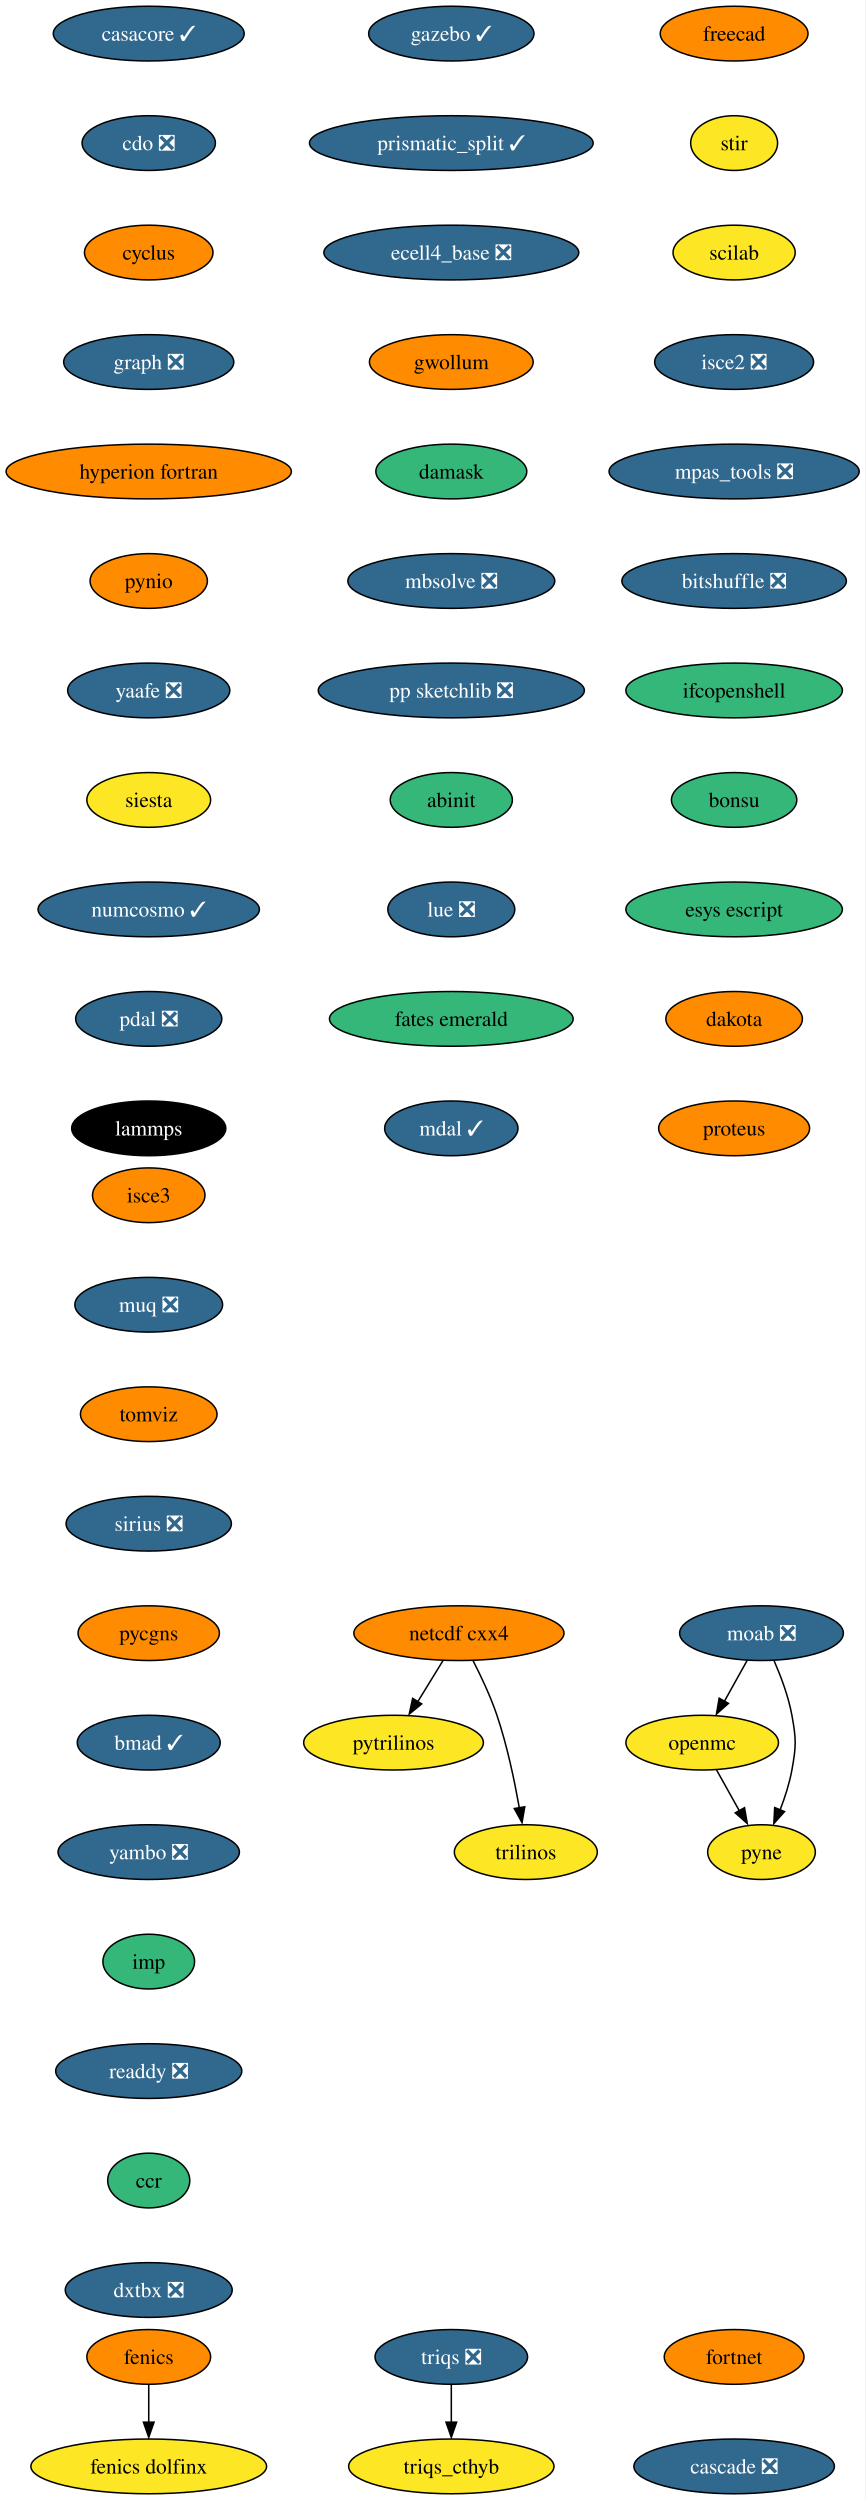
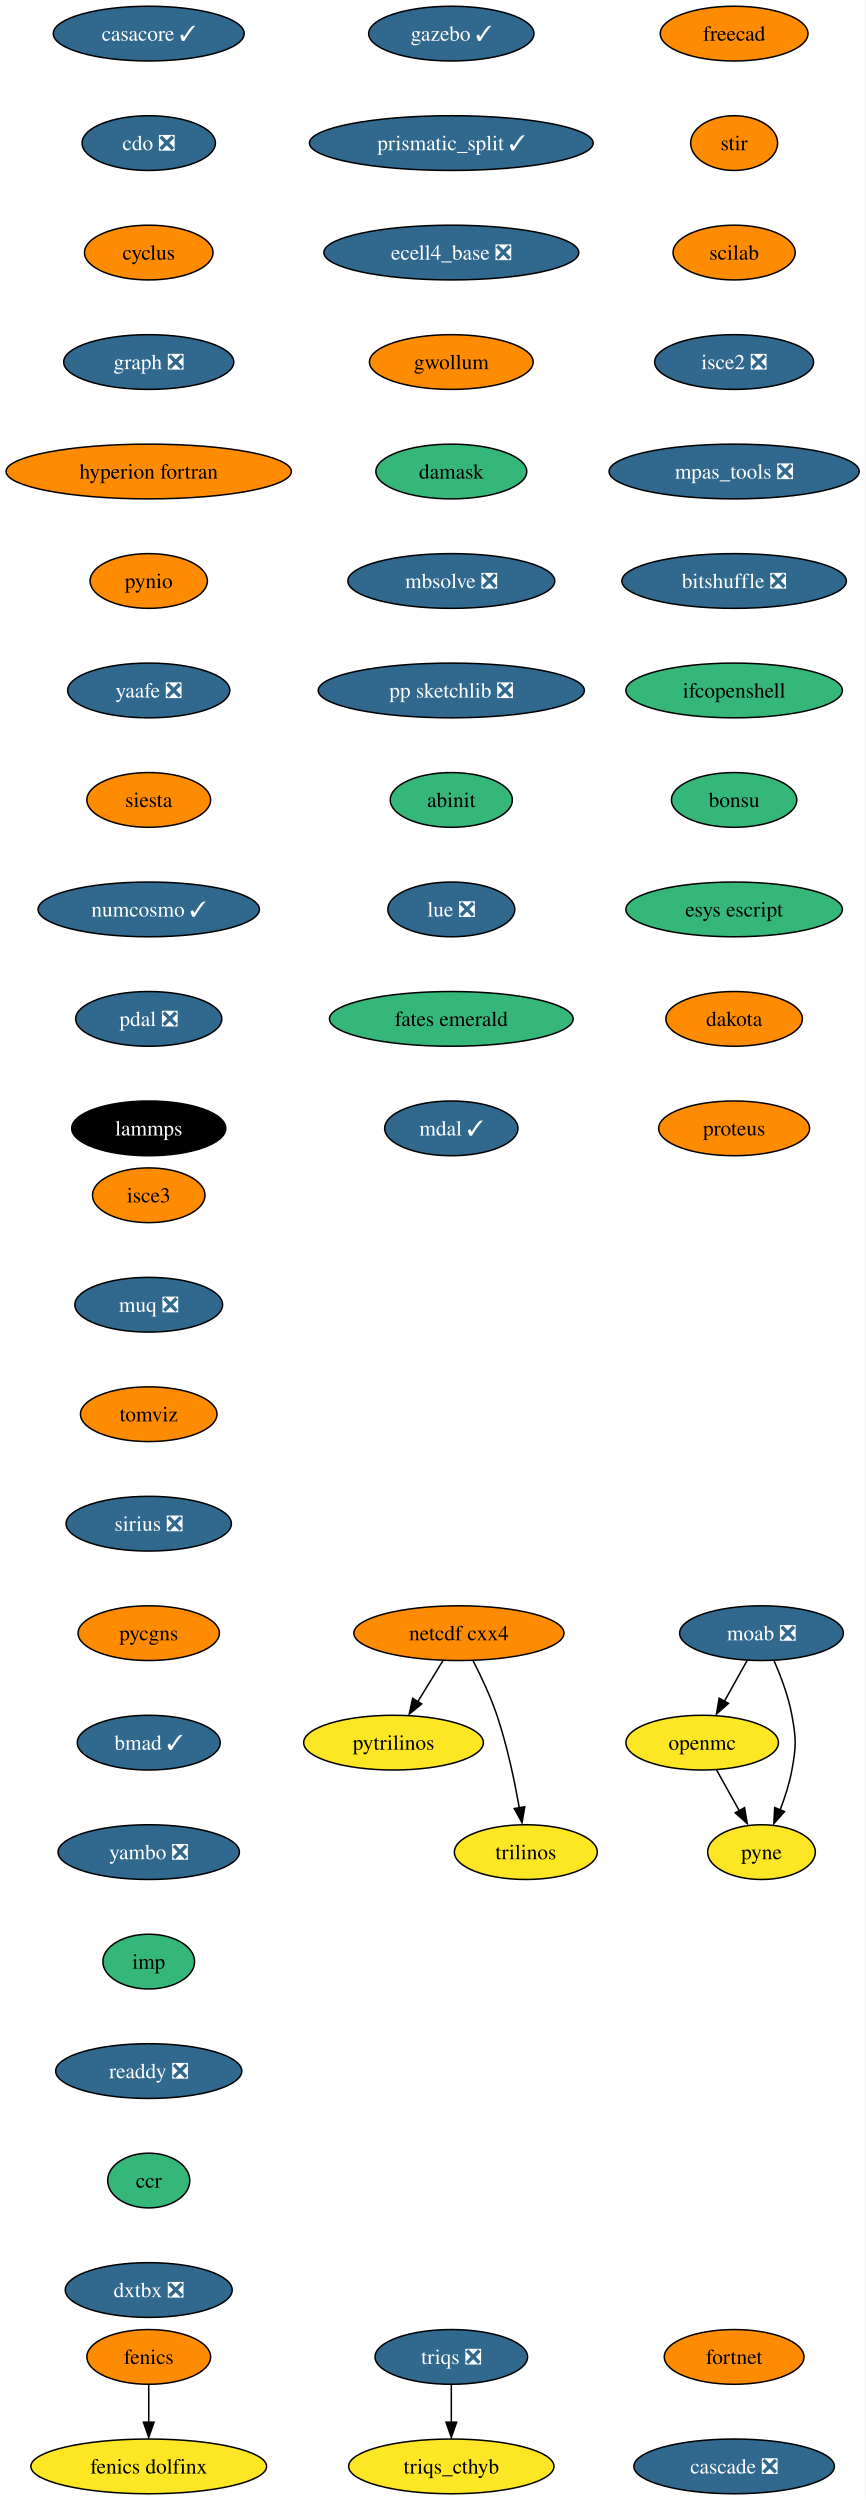
<svg xmlns="http://www.w3.org/2000/svg" xmlns:xlink="http://www.w3.org/1999/xlink" width="569pt" height="1644pt" viewBox="0.00 0.00 569.07 1644.00">
  <g id="graph0" class="graph" transform="scale(1 1) rotate(0) translate(4 1640)">
    <polygon fill="white" stroke="none" points="-4,4 -4,-1640 565.07,-1640 565.07,4 -4,4" />
    <g id="node1" class="node">
      <g id="a_node1">
        <a xlink:href="https://github.com/conda-forge/casacore-feedstock/pull/77" xlink:title="casacore ✓">
          <ellipse fill="#31688e" stroke="black" cx="93.82" cy="-1618" rx="62.78" ry="18" />
          <text text-anchor="middle" x="93.82" y="-1613.33" font-family="Times,serif" font-size="14.00" fill="white">casacore ✓</text>
        </a>
      </g>
    </g>
    <g id="node2" class="node">
      <g id="a_node2">
        <a xlink:href="https://github.com/conda-forge/cdo-feedstock/pull/140" xlink:title="cdo ❎">
          <ellipse fill="#31688e" stroke="black" cx="93.82" cy="-1546" rx="43.84" ry="18" />
          <text text-anchor="middle" x="93.82" y="-1541.33" font-family="Times,serif" font-size="14.00" fill="white">cdo ❎</text>
        </a>
      </g>
    </g>
    <g id="node3" class="node">
      <g id="a_node3">
        <a xlink:href="https://github.com/conda-forge/cyclus-feedstock" xlink:title="cyclus">
          <ellipse fill="#ff8c00" stroke="black" cx="93.82" cy="-1474" rx="42.26" ry="18" />
          <text text-anchor="middle" x="93.82" y="-1469.33" font-family="Times,serif" font-size="14.00">cyclus</text>
        </a>
      </g>
    </g>
    <g id="node4" class="node">
      <g id="a_node4">
        <a xlink:href="https://github.com/conda-forge/graph-feedstock/pull/9" xlink:title="graph ❎">
          <ellipse fill="#31688e" stroke="black" cx="93.82" cy="-1402" rx="55.94" ry="18" />
          <text text-anchor="middle" x="93.82" y="-1397.33" font-family="Times,serif" font-size="14.00" fill="white">graph ❎</text>
        </a>
      </g>
    </g>
    <g id="node7" class="node">
      <g id="a_node7">
        <a xlink:href="https://github.com/conda-forge/hyperion-fortran-feedstock" xlink:title="hyperion fortran">
          <ellipse fill="#ff8c00" stroke="black" cx="93.82" cy="-1330" rx="93.82" ry="18" />
          <text text-anchor="middle" x="93.82" y="-1325.33" font-family="Times,serif" font-size="14.00">hyperion fortran</text>
        </a>
      </g>
    </g>
    <g id="node5" class="node">
      <g id="a_node5">
        <a xlink:href="https://github.com/conda-forge/fenics-feedstock" xlink:title="fenics">
          <ellipse fill="#ff8c00" stroke="black" cx="93.82" cy="-90" rx="40.69" ry="18" />
          <text text-anchor="middle" x="93.82" y="-85.33" font-family="Times,serif" font-size="14.00">fenics</text>
        </a>
      </g>
    </g>
    <g id="node6" class="node">
      <g id="a_node6">
        <a xlink:href="https://github.com/conda-forge/fenics-dolfinx-feedstock" xlink:title="fenics dolfinx">
          <ellipse fill="#fde725" stroke="black" cx="93.82" cy="-18" rx="77.52" ry="18" />
          <text text-anchor="middle" x="93.82" y="-13.32" font-family="Times,serif" font-size="14.00">fenics dolfinx</text>
        </a>
      </g>
    </g>
    <g id="edge4" class="edge">
      <path fill="none" stroke="black" d="M93.82,-71.7C93.82,-64.24 93.82,-55.32 93.82,-46.97" />
      <polygon fill="black" stroke="black" points="97.32,-47.1 93.82,-37.1 90.32,-47.1 97.32,-47.1" />
    </g>
    <g id="node8" class="node">
      <g id="a_node8">
        <a xlink:href="https://github.com/conda-forge/pynio-feedstock" xlink:title="pynio">
          <ellipse fill="#ff8c00" stroke="black" cx="93.82" cy="-1258" rx="38.58" ry="18" />
          <text text-anchor="middle" x="93.82" y="-1253.33" font-family="Times,serif" font-size="14.00">pynio</text>
        </a>
      </g>
    </g>
    <g id="node15" class="node">
      <g id="a_node15">
        <a xlink:href="https://github.com/conda-forge/yaafe-feedstock/pull/23" xlink:title="yaafe ❎">
          <ellipse fill="#31688e" stroke="black" cx="93.82" cy="-1186" rx="53.31" ry="18" />
          <text text-anchor="middle" x="93.82" y="-1181.33" font-family="Times,serif" font-size="14.00" fill="white">yaafe ❎</text>
        </a>
      </g>
    </g>
    <g id="node9" class="node">
      <g id="a_node9">
        <a xlink:href="https://github.com/conda-forge/moab-feedstock/pull/84" xlink:title="moab ❎">
          <ellipse fill="#31688e" stroke="black" cx="496.82" cy="-566" rx="53.84" ry="18" />
          <text text-anchor="middle" x="496.82" y="-561.33" font-family="Times,serif" font-size="14.00" fill="white">moab ❎</text>
        </a>
      </g>
    </g>
    <g id="node10" class="node">
      <g id="a_node10">
        <a xlink:href="https://github.com/conda-forge/openmc-feedstock" xlink:title="openmc">
          <ellipse fill="#fde725" stroke="black" cx="457.82" cy="-494" rx="50.16" ry="18" />
          <text text-anchor="middle" x="457.82" y="-489.32" font-family="Times,serif" font-size="14.00">openmc</text>
        </a>
      </g>
    </g>
    <g id="edge7" class="edge">
      <path fill="none" stroke="black" d="M487.38,-548.05C482.88,-539.97 477.39,-530.12 472.37,-521.11" />
      <polygon fill="black" stroke="black" points="475.1,-519.82 467.18,-512.79 468.99,-523.23 475.1,-519.82" />
    </g>
    <g id="node11" class="node">
      <g id="a_node11">
        <a xlink:href="https://github.com/conda-forge/pyne-feedstock" xlink:title="pyne">
          <ellipse fill="#fde725" stroke="black" cx="496.82" cy="-422" rx="35.42" ry="18" />
          <text text-anchor="middle" x="496.82" y="-417.32" font-family="Times,serif" font-size="14.00">pyne</text>
        </a>
      </g>
    </g>
    <g id="edge8" class="edge">
      <path fill="none" stroke="black" d="M505.13,-547.79C509.56,-537.63 514.56,-524.38 516.82,-512 519.69,-496.26 519.69,-491.74 516.82,-476 515.23,-467.25 512.27,-458.08 509.1,-449.86" />
      <polygon fill="black" stroke="black" points="511.97,-448.65 504.92,-440.74 505.5,-451.32 511.97,-448.65" />
    </g>
    <g id="edge9" class="edge">
      <path fill="none" stroke="black" d="M467.26,-476.05C471.77,-467.97 477.26,-458.12 482.28,-449.11" />
      <polygon fill="black" stroke="black" points="485.66,-451.23 487.47,-440.79 479.54,-447.82 485.66,-451.23" />
    </g>
    <g id="node12" class="node">
      <g id="a_node12">
        <a xlink:href="https://github.com/conda-forge/netcdf-cxx4-feedstock" xlink:title="netcdf cxx4">
          <ellipse fill="#ff8c00" stroke="black" cx="297.82" cy="-566" rx="69.1" ry="18" />
          <text text-anchor="middle" x="297.82" y="-561.33" font-family="Times,serif" font-size="14.00">netcdf cxx4</text>
        </a>
      </g>
    </g>
    <g id="node13" class="node">
      <g id="a_node13">
        <a xlink:href="https://github.com/conda-forge/pytrilinos-feedstock" xlink:title="pytrilinos">
          <ellipse fill="#fde725" stroke="black" cx="254.82" cy="-494" rx="59.1" ry="18" />
          <text text-anchor="middle" x="254.82" y="-489.32" font-family="Times,serif" font-size="14.00">pytrilinos</text>
        </a>
      </g>
    </g>
    <g id="edge10" class="edge">
      <path fill="none" stroke="black" d="M287.41,-548.05C282.45,-539.97 276.4,-530.12 270.86,-521.11" />
      <polygon fill="black" stroke="black" points="273.35,-519.48 265.14,-512.79 267.39,-523.14 273.35,-519.48" />
    </g>
    <g id="node14" class="node">
      <g id="a_node14">
        <a xlink:href="https://github.com/conda-forge/trilinos-feedstock" xlink:title="trilinos">
          <ellipse fill="#fde725" stroke="black" cx="341.82" cy="-422" rx="47" ry="18" />
          <text text-anchor="middle" x="341.82" y="-417.32" font-family="Times,serif" font-size="14.00">trilinos</text>
        </a>
      </g>
    </g>
    <g id="edge11" class="edge">
      <path fill="none" stroke="black" d="M307.2,-547.75C312.41,-537.59 318.66,-524.34 322.82,-512 329.54,-492.11 334.4,-468.88 337.53,-451.15" />
      <polygon fill="black" stroke="black" points="341.13,-451.82 339.33,-441.38 334.23,-450.66 341.13,-451.82" />
    </g>
    <g id="node16" class="node">
      <g id="a_node16">
        <a xlink:href="https://github.com/conda-forge/siesta-feedstock" xlink:title="siesta">
-           <ellipse fill="#fde725" stroke="black" cx="93.82" cy="-1114" rx="40.69" ry="18" />
+           <ellipse fill="#ff8c00" stroke="black" cx="93.82" cy="-1114" rx="40.69" ry="18" />
          <text text-anchor="middle" x="93.82" y="-1109.33" font-family="Times,serif" font-size="14.00">siesta</text>
        </a>
      </g>
    </g>
    <g id="node17" class="node">
      <g id="a_node17">
        <a xlink:href="https://github.com/conda-forge/numcosmo-feedstock/pull/37" xlink:title="numcosmo ✓">
          <ellipse fill="#31688e" stroke="black" cx="93.82" cy="-1042" rx="72.78" ry="18" />
          <text text-anchor="middle" x="93.82" y="-1037.33" font-family="Times,serif" font-size="14.00" fill="white">numcosmo ✓</text>
        </a>
      </g>
    </g>
    <g id="node18" class="node">
      <g id="a_node18">
        <a xlink:href="https://github.com/conda-forge/pdal-feedstock/pull/210" xlink:title="pdal ❎">
          <ellipse fill="#31688e" stroke="black" cx="93.82" cy="-970" rx="48.05" ry="18" />
          <text text-anchor="middle" x="93.82" y="-965.33" font-family="Times,serif" font-size="14.00" fill="white">pdal ❎</text>
        </a>
      </g>
    </g>
    <g id="node19" class="node">
      <g id="a_node19">
        <a xlink:href="https://github.com/conda-forge/lammps-feedstock" xlink:title="lammps">
          <ellipse fill="#000000" stroke="black" cx="93.82" cy="-898" rx="50.68" ry="18" />
          <text text-anchor="middle" x="93.82" y="-893.33" font-family="Times,serif" font-size="14.00" fill="white">lammps</text>
        </a>
      </g>
    </g>
    <g id="node20" class="node">
      <g id="a_node20">
        <a xlink:href="https://github.com/conda-forge/freecad-feedstock" xlink:title="freecad">
          <ellipse fill="#ff8c00" stroke="black" cx="478.82" cy="-1618" rx="48.58" ry="18" />
          <text text-anchor="middle" x="478.82" y="-1613.33" font-family="Times,serif" font-size="14.00">freecad</text>
        </a>
      </g>
    </g>
    <g id="node21" class="node">
      <g id="a_node21">
        <a xlink:href="https://github.com/conda-forge/stir-feedstock" xlink:title="stir">
-           <ellipse fill="#fde725" stroke="black" cx="478.82" cy="-1546" rx="28.59" ry="18" />
+           <ellipse fill="#ff8c00" stroke="black" cx="478.82" cy="-1546" rx="28.59" ry="18" />
          <text text-anchor="middle" x="478.82" y="-1541.33" font-family="Times,serif" font-size="14.00">stir</text>
        </a>
      </g>
    </g>
    <g id="node22" class="node">
      <g id="a_node22">
        <a xlink:href="https://github.com/conda-forge/scilab-feedstock" xlink:title="scilab">
-           <ellipse fill="#fde725" stroke="black" cx="478.82" cy="-1474" rx="40.16" ry="18" />
+           <ellipse fill="#ff8c00" stroke="black" cx="478.82" cy="-1474" rx="40.16" ry="18" />
          <text text-anchor="middle" x="478.82" y="-1469.33" font-family="Times,serif" font-size="14.00">scilab</text>
        </a>
      </g>
    </g>
    <g id="node23" class="node">
      <g id="a_node23">
        <a xlink:href="https://github.com/conda-forge/isce2-feedstock/pull/64" xlink:title="isce2 ❎">
          <ellipse fill="#31688e" stroke="black" cx="478.82" cy="-1402" rx="52.26" ry="18" />
          <text text-anchor="middle" x="478.82" y="-1397.33" font-family="Times,serif" font-size="14.00" fill="white">isce2 ❎</text>
        </a>
      </g>
    </g>
    <g id="node24" class="node">
      <g id="a_node24">
        <a xlink:href="https://github.com/conda-forge/mpas_tools-feedstock/pull/76" xlink:title="mpas_tools ❎">
          <ellipse fill="#31688e" stroke="black" cx="478.82" cy="-1330" rx="82.25" ry="18" />
          <text text-anchor="middle" x="478.82" y="-1325.33" font-family="Times,serif" font-size="14.00" fill="white">mpas_tools ❎</text>
        </a>
      </g>
    </g>
    <g id="node25" class="node">
      <g id="a_node25">
        <a xlink:href="https://github.com/conda-forge/bitshuffle-feedstock/pull/38" xlink:title="bitshuffle ❎">
          <ellipse fill="#31688e" stroke="black" cx="478.82" cy="-1258" rx="73.83" ry="18" />
          <text text-anchor="middle" x="478.82" y="-1253.33" font-family="Times,serif" font-size="14.00" fill="white">bitshuffle ❎</text>
        </a>
      </g>
    </g>
    <g id="node26" class="node">
      <g id="a_node26">
        <a xlink:href="https://github.com/conda-forge/ifcopenshell-feedstock" xlink:title="ifcopenshell">
          <ellipse fill="#35b779" stroke="black" cx="478.82" cy="-1186" rx="71.2" ry="18" />
          <text text-anchor="middle" x="478.82" y="-1181.33" font-family="Times,serif" font-size="14.00">ifcopenshell</text>
        </a>
      </g>
    </g>
    <g id="node27" class="node">
      <g id="a_node27">
        <a xlink:href="https://github.com/conda-forge/bonsu-feedstock" xlink:title="bonsu">
          <ellipse fill="#35b779" stroke="black" cx="478.82" cy="-1114" rx="41.21" ry="18" />
          <text text-anchor="middle" x="478.82" y="-1109.33" font-family="Times,serif" font-size="14.00">bonsu</text>
        </a>
      </g>
    </g>
    <g id="node28" class="node">
      <g id="a_node28">
        <a xlink:href="https://github.com/conda-forge/esys-escript-feedstock" xlink:title="esys escript">
          <ellipse fill="#35b779" stroke="black" cx="478.82" cy="-1042" rx="71.2" ry="18" />
          <text text-anchor="middle" x="478.82" y="-1037.33" font-family="Times,serif" font-size="14.00">esys escript</text>
        </a>
      </g>
    </g>
    <g id="node29" class="node">
      <g id="a_node29">
        <a xlink:href="https://github.com/conda-forge/dakota-feedstock" xlink:title="dakota">
          <ellipse fill="#ff8c00" stroke="black" cx="478.82" cy="-970" rx="44.9" ry="18" />
          <text text-anchor="middle" x="478.82" y="-965.33" font-family="Times,serif" font-size="14.00">dakota</text>
        </a>
      </g>
    </g>
    <g id="node30" class="node">
      <g id="a_node30">
        <a xlink:href="https://github.com/conda-forge/proteus-feedstock" xlink:title="proteus">
          <ellipse fill="#ff8c00" stroke="black" cx="478.82" cy="-898" rx="49.63" ry="18" />
          <text text-anchor="middle" x="478.82" y="-893.33" font-family="Times,serif" font-size="14.00">proteus</text>
        </a>
      </g>
    </g>
    <g id="node31" class="node">
      <g id="a_node31">
        <a xlink:href="https://github.com/conda-forge/triqs-feedstock/pull/39" xlink:title="triqs ❎">
          <ellipse fill="#31688e" stroke="black" cx="292.82" cy="-90" rx="50.16" ry="18" />
          <text text-anchor="middle" x="292.82" y="-85.33" font-family="Times,serif" font-size="14.00" fill="white">triqs ❎</text>
        </a>
      </g>
    </g>
    <g id="node32" class="node">
      <g id="a_node32">
        <a xlink:href="https://github.com/conda-forge/triqs_cthyb-feedstock" xlink:title="triqs_cthyb">
          <ellipse fill="#fde725" stroke="black" cx="292.82" cy="-18" rx="67.52" ry="18" />
          <text text-anchor="middle" x="292.82" y="-13.32" font-family="Times,serif" font-size="14.00">triqs_cthyb</text>
        </a>
      </g>
    </g>
    <g id="edge27" class="edge">
      <path fill="none" stroke="black" d="M292.82,-71.7C292.82,-64.24 292.82,-55.32 292.82,-46.97" />
      <polygon fill="black" stroke="black" points="296.32,-47.1 292.82,-37.1 289.32,-47.1 296.32,-47.1" />
    </g>
    <g id="node33" class="node">
      <g id="a_node33">
        <a xlink:href="https://github.com/conda-forge/gazebo-feedstock/pull/181" xlink:title="gazebo ✓">
          <ellipse fill="#31688e" stroke="black" cx="292.82" cy="-1618" rx="54.36" ry="18" />
          <text text-anchor="middle" x="292.82" y="-1613.33" font-family="Times,serif" font-size="14.00" fill="white">gazebo ✓</text>
        </a>
      </g>
    </g>
    <g id="node34" class="node">
      <g id="a_node34">
        <a xlink:href="https://github.com/conda-forge/prismatic_split-feedstock/pull/39" xlink:title="prismatic_split ✓">
          <ellipse fill="#31688e" stroke="black" cx="292.82" cy="-1546" rx="93.3" ry="18" />
          <text text-anchor="middle" x="292.82" y="-1541.33" font-family="Times,serif" font-size="14.00" fill="white">prismatic_split ✓</text>
        </a>
      </g>
    </g>
    <g id="node35" class="node">
      <g id="a_node35">
        <a xlink:href="https://github.com/conda-forge/ecell4_base-feedstock/pull/23" xlink:title="ecell4_base ❎">
          <ellipse fill="#31688e" stroke="black" cx="292.82" cy="-1474" rx="83.83" ry="18" />
          <text text-anchor="middle" x="292.82" y="-1469.33" font-family="Times,serif" font-size="14.00" fill="white">ecell4_base ❎</text>
        </a>
      </g>
    </g>
    <g id="node36" class="node">
      <g id="a_node36">
        <a xlink:href="https://github.com/conda-forge/gwollum-feedstock" xlink:title="gwollum">
          <ellipse fill="#ff8c00" stroke="black" cx="292.82" cy="-1402" rx="53.84" ry="18" />
          <text text-anchor="middle" x="292.82" y="-1397.33" font-family="Times,serif" font-size="14.00">gwollum</text>
        </a>
      </g>
    </g>
    <g id="node37" class="node">
      <g id="a_node37">
        <a xlink:href="https://github.com/conda-forge/damask-feedstock" xlink:title="damask">
          <ellipse fill="#35b779" stroke="black" cx="292.82" cy="-1330" rx="49.63" ry="18" />
          <text text-anchor="middle" x="292.82" y="-1325.33" font-family="Times,serif" font-size="14.00">damask</text>
        </a>
      </g>
    </g>
    <g id="node38" class="node">
      <g id="a_node38">
        <a xlink:href="https://github.com/conda-forge/mbsolve-feedstock/pull/15" xlink:title="mbsolve ❎">
          <ellipse fill="#31688e" stroke="black" cx="292.82" cy="-1258" rx="68.04" ry="18" />
          <text text-anchor="middle" x="292.82" y="-1253.33" font-family="Times,serif" font-size="14.00" fill="white">mbsolve ❎</text>
        </a>
      </g>
    </g>
    <g id="node39" class="node">
      <g id="a_node39">
        <a xlink:href="https://github.com/conda-forge/pp-sketchlib-feedstock/pull/41" xlink:title="pp sketchlib ❎">
          <ellipse fill="#31688e" stroke="black" cx="292.82" cy="-1186" rx="87.51" ry="18" />
          <text text-anchor="middle" x="292.82" y="-1181.33" font-family="Times,serif" font-size="14.00" fill="white">pp sketchlib ❎</text>
        </a>
      </g>
    </g>
    <g id="node40" class="node">
      <g id="a_node40">
        <a xlink:href="https://github.com/conda-forge/abinit-feedstock" xlink:title="abinit">
          <ellipse fill="#35b779" stroke="black" cx="292.82" cy="-1114" rx="40.16" ry="18" />
          <text text-anchor="middle" x="292.82" y="-1109.33" font-family="Times,serif" font-size="14.00">abinit</text>
        </a>
      </g>
    </g>
    <g id="node41" class="node">
      <g id="a_node41">
        <a xlink:href="https://github.com/conda-forge/lue-feedstock/pull/38" xlink:title="lue ❎">
          <ellipse fill="#31688e" stroke="black" cx="292.82" cy="-1042" rx="41.74" ry="18" />
          <text text-anchor="middle" x="292.82" y="-1037.33" font-family="Times,serif" font-size="14.00" fill="white">lue ❎</text>
        </a>
      </g>
    </g>
    <g id="node42" class="node">
      <g id="a_node42">
        <a xlink:href="https://github.com/conda-forge/fates-emerald-feedstock" xlink:title="fates emerald">
          <ellipse fill="#35b779" stroke="black" cx="292.82" cy="-970" rx="80.14" ry="18" />
          <text text-anchor="middle" x="292.82" y="-965.33" font-family="Times,serif" font-size="14.00">fates emerald</text>
        </a>
      </g>
    </g>
    <g id="node43" class="node">
      <g id="a_node43">
        <a xlink:href="https://github.com/conda-forge/mdal-feedstock/pull/46" xlink:title="mdal ✓">
          <ellipse fill="#31688e" stroke="black" cx="292.82" cy="-898" rx="43.84" ry="18" />
          <text text-anchor="middle" x="292.82" y="-893.33" font-family="Times,serif" font-size="14.00" fill="white">mdal ✓</text>
        </a>
      </g>
    </g>
    <g id="node44" class="node">
      <g id="a_node44">
        <a xlink:href="https://github.com/conda-forge/isce3-feedstock" xlink:title="isce3">
          <ellipse fill="#ff8c00" stroke="black" cx="93.82" cy="-854" rx="37" ry="18" />
          <text text-anchor="middle" x="93.82" y="-849.33" font-family="Times,serif" font-size="14.00">isce3</text>
        </a>
      </g>
    </g>
    <g id="node45" class="node">
      <g id="a_node45">
        <a xlink:href="https://github.com/conda-forge/muq-feedstock/pull/32" xlink:title="muq ❎">
          <ellipse fill="#31688e" stroke="black" cx="93.82" cy="-782" rx="48.58" ry="18" />
          <text text-anchor="middle" x="93.82" y="-777.33" font-family="Times,serif" font-size="14.00" fill="white">muq ❎</text>
        </a>
      </g>
    </g>
    <g id="node46" class="node">
      <g id="a_node46">
        <a xlink:href="https://github.com/conda-forge/tomviz-feedstock" xlink:title="tomviz">
          <ellipse fill="#ff8c00" stroke="black" cx="93.82" cy="-710" rx="44.9" ry="18" />
          <text text-anchor="middle" x="93.82" y="-705.33" font-family="Times,serif" font-size="14.00">tomviz</text>
        </a>
      </g>
    </g>
    <g id="node47" class="node">
      <g id="a_node47">
        <a xlink:href="https://github.com/conda-forge/sirius-feedstock/pull/21" xlink:title="sirius ❎">
          <ellipse fill="#31688e" stroke="black" cx="93.82" cy="-638" rx="54.36" ry="18" />
          <text text-anchor="middle" x="93.82" y="-633.33" font-family="Times,serif" font-size="14.00" fill="white">sirius ❎</text>
        </a>
      </g>
    </g>
    <g id="node48" class="node">
      <g id="a_node48">
        <a xlink:href="https://github.com/conda-forge/pycgns-feedstock" xlink:title="pycgns">
          <ellipse fill="#ff8c00" stroke="black" cx="93.82" cy="-566" rx="46.47" ry="18" />
          <text text-anchor="middle" x="93.82" y="-561.33" font-family="Times,serif" font-size="14.00">pycgns</text>
        </a>
      </g>
    </g>
    <g id="node49" class="node">
      <g id="a_node49">
        <a xlink:href="https://github.com/conda-forge/bmad-feedstock/pull/245" xlink:title="bmad ✓">
          <ellipse fill="#31688e" stroke="black" cx="93.82" cy="-494" rx="47" ry="18" />
          <text text-anchor="middle" x="93.82" y="-489.32" font-family="Times,serif" font-size="14.00" fill="white">bmad ✓</text>
        </a>
      </g>
    </g>
    <g id="node50" class="node">
      <g id="a_node50">
        <a xlink:href="https://github.com/conda-forge/yambo-feedstock/pull/15" xlink:title="yambo ❎">
          <ellipse fill="#31688e" stroke="black" cx="93.82" cy="-422" rx="59.63" ry="18" />
          <text text-anchor="middle" x="93.82" y="-417.32" font-family="Times,serif" font-size="14.00" fill="white">yambo ❎</text>
        </a>
      </g>
    </g>
    <g id="node51" class="node">
      <g id="a_node51">
        <a xlink:href="https://github.com/conda-forge/imp-feedstock" xlink:title="imp">
          <ellipse fill="#35b779" stroke="black" cx="93.82" cy="-350" rx="30.16" ry="18" />
          <text text-anchor="middle" x="93.82" y="-345.32" font-family="Times,serif" font-size="14.00">imp</text>
        </a>
      </g>
    </g>
    <g id="node52" class="node">
      <g id="a_node52">
        <a xlink:href="https://github.com/conda-forge/readdy-feedstock/pull/11" xlink:title="readdy ❎">
          <ellipse fill="#31688e" stroke="black" cx="93.82" cy="-278" rx="61.2" ry="18" />
          <text text-anchor="middle" x="93.82" y="-273.32" font-family="Times,serif" font-size="14.00" fill="white">readdy ❎</text>
        </a>
      </g>
    </g>
    <g id="node53" class="node">
      <g id="a_node53">
        <a xlink:href="https://github.com/conda-forge/ccr-feedstock" xlink:title="ccr">
          <ellipse fill="#35b779" stroke="black" cx="93.82" cy="-206" rx="27" ry="18" />
          <text text-anchor="middle" x="93.82" y="-201.33" font-family="Times,serif" font-size="14.00">ccr</text>
        </a>
      </g>
    </g>
    <g id="node54" class="node">
      <g id="a_node54">
        <a xlink:href="https://github.com/conda-forge/dxtbx-feedstock/pull/45" xlink:title="dxtbx ❎">
          <ellipse fill="#31688e" stroke="black" cx="93.82" cy="-134" rx="54.89" ry="18" />
          <text text-anchor="middle" x="93.82" y="-129.32" font-family="Times,serif" font-size="14.00" fill="white">dxtbx ❎</text>
        </a>
      </g>
    </g>
    <g id="node55" class="node">
      <g id="a_node55">
        <a xlink:href="https://github.com/conda-forge/fortnet-feedstock" xlink:title="fortnet">
          <ellipse fill="#ff8c00" stroke="black" cx="478.82" cy="-90" rx="45.95" ry="18" />
          <text text-anchor="middle" x="478.82" y="-85.33" font-family="Times,serif" font-size="14.00">fortnet</text>
        </a>
      </g>
    </g>
    <g id="node56" class="node">
      <g id="a_node56">
        <a xlink:href="https://github.com/conda-forge/cascade-feedstock/pull/9" xlink:title="cascade ❎">
          <ellipse fill="#31688e" stroke="black" cx="478.82" cy="-18" rx="65.94" ry="18" />
          <text text-anchor="middle" x="478.82" y="-13.32" font-family="Times,serif" font-size="14.00" fill="white">cascade ❎</text>
        </a>
      </g>
    </g>
  </g>
</svg>
